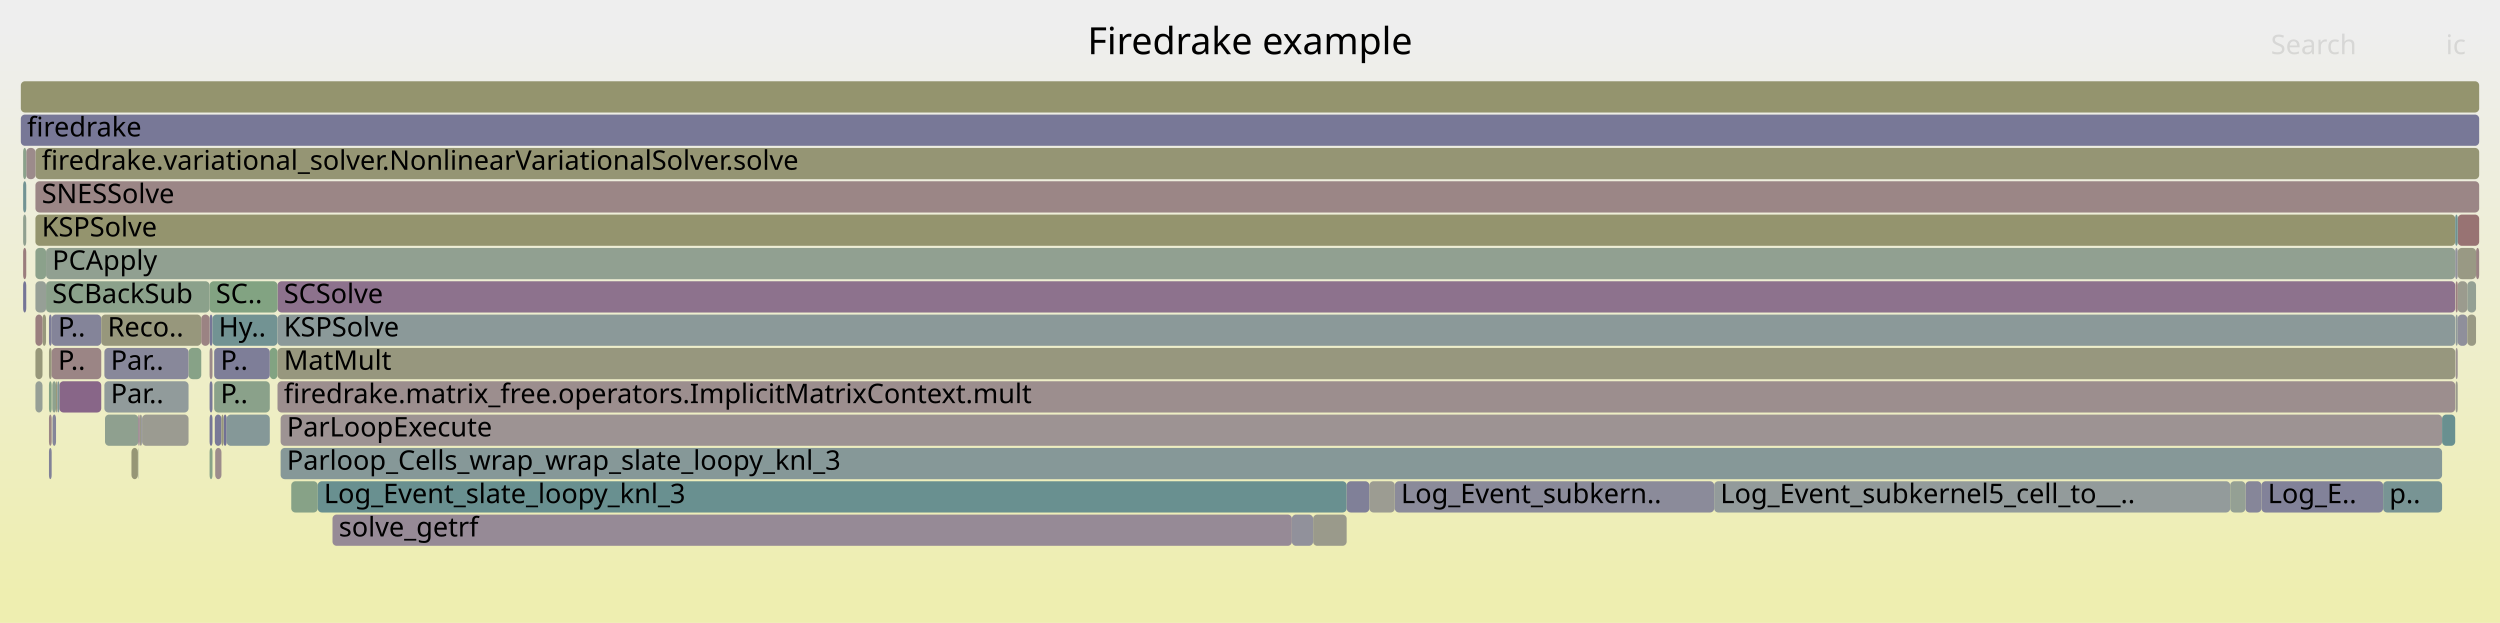
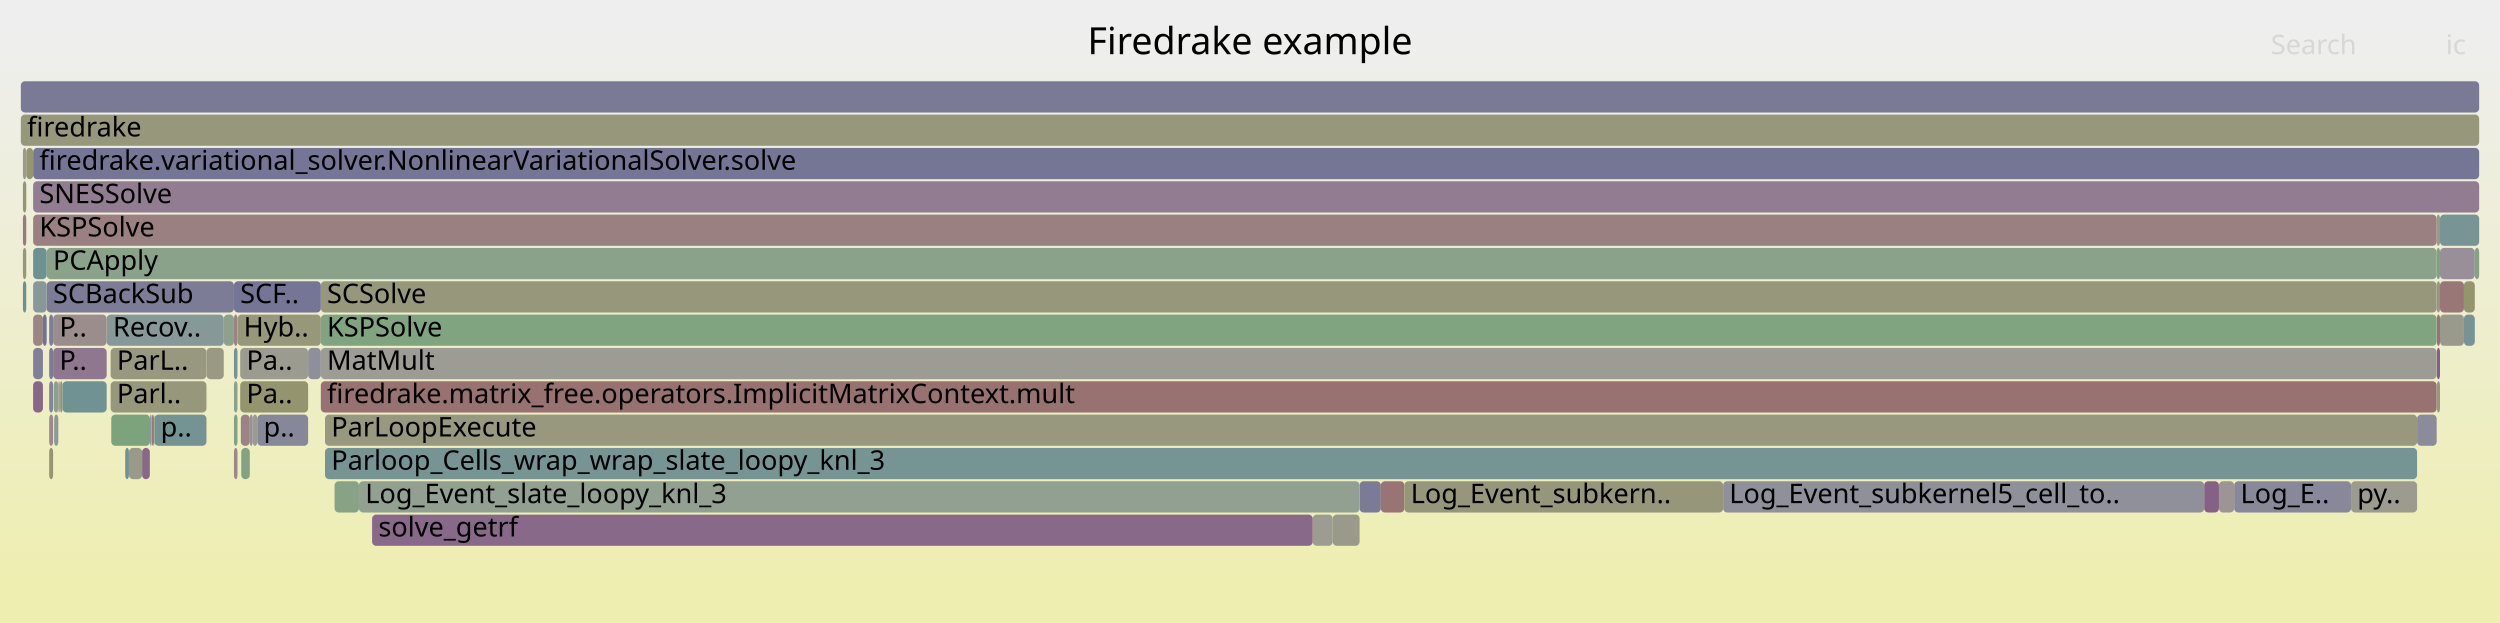
<svg xmlns="http://www.w3.org/2000/svg" version="1.1" width="1200" height="299" viewBox="0 0 1200 299">
  <defs>
    <linearGradient id="background" y1="0" y2="1" x1="0" x2="0">
      <stop stop-color="#eeeeee" offset="5%" />
      <stop stop-color="#eeeeb0" offset="95%" />
    </linearGradient>
  </defs>
  <style type="text/css">
	text { font-family:Verdana; font-size:13px; fill:rgb(0,0,0); }
	#search, #ignorecase { opacity:0.1; cursor:pointer; }
	#search:hover, #search.show, #ignorecase:hover, #ignorecase.show { opacity:1; }
	#subtitle { text-anchor:middle; font-color:rgb(160,160,160); }
	#title { text-anchor:middle; font-size:18px}
	#unzoom { cursor:pointer; }
	#frames &gt; *:hover { stroke:black; stroke-width:0.5; cursor:pointer; }
	.hide { display:none; }
	.parent { opacity:0.5; }
</style>
  <rect x="0.0" y="0" width="1200.0" height="299.0" fill="url(#background)" />
  <text id="title" x="600.00" y="26">Firedrake example</text>
  <text id="details" x="10.00" y="281"> </text>
  <text id="unzoom" x="10.00" y="26" class="hide">Reset Zoom</text>
  <text id="search" x="1090.00" y="26">Search</text>
  <text id="ignorecase" x="1174.00" y="26">ic</text>
  <text id="matched" x="1090.00" y="281"> </text>
  <g id="frames">
    <g>
-       <rect x="669.5" y="231" width="153.3" height="15.0" fill="rgb(138.978,138.978,154.318)" rx="2" ry="2" />
-       <text x="672.50" y="241.5">Log_Event_subkern..</text>
-     </g>
-     <g>
-       <rect x="129.5" y="167" width="3.7" height="15.0" fill="rgb(129.988,162.56,129.988)" rx="2" ry="2" />
-       <text x="132.46" y="177.5" />
-     </g>
-     <g>
-       <rect x="102.8" y="167" width="26.7" height="15.0" fill="rgb(125.905,125.905,151.788)" rx="2" ry="2" />
-       <text x="105.84" y="177.5">P..</text>
-     </g>
-     <g>
-       <rect x="10.0" y="55" width="1180.0" height="15.0" fill="rgb(120.128,120.128,150.67)" rx="2" ry="2" />
+       <rect x="1169.7" y="151" width="1.5" height="15.0" fill="rgb(152.174,113.333,113.333)" rx="2" ry="2" />
+       <text x="1172.74" y="161.5" />
+     </g>
+     <g>
+       <rect x="1160.2" y="199" width="9.4" height="15.0" fill="rgb(138.814,138.814,154.287)" rx="2" ry="2" />
+       <text x="1163.23" y="209.5" />
+     </g>
+     <g>
+       <rect x="15.9" y="151" width="4.7" height="15.0" fill="rgb(154.873,134.028,134.028)" rx="2" ry="2" />
+       <text x="18.92" y="161.5" />
+     </g>
+     <g>
+       <rect x="652.6" y="231" width="10.2" height="15.0" fill="rgb(123.349,123.349,151.293)" rx="2" ry="2" />
+       <text x="655.58" y="241.5" />
+     </g>
+     <g>
+       <rect x="121.3" y="199" width="2.2" height="15.0" fill="rgb(155.456,155.456,145.671)" rx="2" ry="2" />
+       <text x="124.28" y="209.5" />
+     </g>
+     <g>
+       <rect x="11.0" y="71" width="1.6" height="15.0" fill="rgb(154.497,154.497,141.023)" rx="2" ry="2" />
+       <text x="14.00" y="81.5" />
+     </g>
+     <g>
+       <rect x="1169.6" y="119" width="1.6" height="15.0" fill="rgb(126.728,163.091,126.728)" rx="2" ry="2" />
+       <text x="1172.61" y="129.5" />
+     </g>
+     <g>
+       <rect x="23.6" y="167" width="1.9" height="15.0" fill="rgb(123.912,123.912,151.402)" rx="2" ry="2" />
+       <text x="26.65" y="177.5" />
+     </g>
+     <g>
+       <rect x="119.9" y="199" width="1.4" height="15.0" fill="rgb(152.265,143.303,152.265)" rx="2" ry="2" />
+       <text x="122.90" y="209.5" />
+     </g>
+     <g>
+       <rect x="1182.7" y="135" width="5.2" height="15.0" fill="rgb(148.343,148.343,111.202)" rx="2" ry="2" />
+       <text x="1185.74" y="145.5" />
+     </g>
+     <g>
+       <rect x="1171.2" y="119" width="16.7" height="15.0" fill="rgb(151.961,142.526,151.961)" rx="2" ry="2" />
+       <text x="1174.18" y="129.5" />
+     </g>
+     <g>
+       <rect x="71.9" y="215" width="0.1" height="15.0" fill="rgb(121.382,121.382,150.913)" rx="2" ry="2" />
+       <text x="74.90" y="225.5" />
+     </g>
+     <g>
+       <rect x="1065.1" y="231" width="7.3" height="15.0" fill="rgb(156.667,147.78,147.78)" rx="2" ry="2" />
+       <text x="1068.11" y="241.5" />
+     </g>
+     <g>
+       <rect x="1169.7" y="167" width="1.5" height="15.0" fill="rgb(132.91,93.706,132.91)" rx="2" ry="2" />
+       <text x="1172.74" y="177.5" />
+     </g>
+     <g>
+       <rect x="28.0" y="183" width="0.7" height="15.0" fill="rgb(152.134,152.134,129.571)" rx="2" ry="2" />
+       <text x="31.00" y="193.5" />
+     </g>
+     <g>
+       <rect x="53.4" y="199" width="18.6" height="15.0" fill="rgb(125.263,163.329,125.263)" rx="2" ry="2" />
+       <text x="56.37" y="209.5" />
+     </g>
+     <g>
+       <rect x="10.0" y="39" width="1180.0" height="15.0" fill="rgb(121.891,121.891,151.011)" rx="2" ry="2" />
+       <text x="13.00" y="49.5" />
+     </g>
+     <g>
+       <rect x="15.9" y="167" width="4.7" height="15.0" fill="rgb(126.566,126.566,151.916)" rx="2" ry="2" />
+       <text x="18.92" y="177.5" />
+     </g>
+     <g>
+       <rect x="112.3" y="199" width="1.7" height="15.0" fill="rgb(131.445,162.323,131.445)" rx="2" ry="2" />
+       <text x="115.27" y="209.5" />
+     </g>
+     <g>
+       <rect x="29.0" y="183" width="1.0" height="15.0" fill="rgb(148.384,148.384,111.4)" rx="2" ry="2" />
+       <text x="31.98" y="193.5" />
+     </g>
+     <g>
+       <rect x="68.2" y="215" width="3.7" height="15.0" fill="rgb(136.621,103.216,136.621)" rx="2" ry="2" />
+       <text x="71.17" y="225.5" />
+     </g>
+     <g>
+       <rect x="115.3" y="183" width="32.6" height="15.0" fill="rgb(148.397,148.397,111.461)" rx="2" ry="2" />
+       <text x="118.30" y="193.5">Pa..</text>
+     </g>
+     <g>
+       <rect x="112.3" y="151" width="1.7" height="15.0" fill="rgb(154.612,132.025,132.025)" rx="2" ry="2" />
+       <text x="115.27" y="161.5" />
+     </g>
+     <g>
+       <rect x="154.0" y="135" width="1015.6" height="15.0" fill="rgb(150.825,150.825,123.23)" rx="2" ry="2" />
+       <text x="156.97" y="145.5">SCSolve</text>
+     </g>
+     <g>
+       <rect x="172.3" y="231" width="480.3" height="15.0" fill="rgb(146.007,159.952,146.007)" rx="2" ry="2" />
+       <text x="175.33" y="241.5">Log_Event_slate_loopy_knl_3</text>
+     </g>
+     <g>
+       <rect x="154.0" y="183" width="1015.6" height="15.0" fill="rgb(152.149,113.144,113.144)" rx="2" ry="2" />
+       <text x="156.97" y="193.5">firedrake.matrix_free.operators.ImplicitMatrixContext.mult</text>
+     </g>
+     <g>
+       <rect x="114.0" y="151" width="40.0" height="15.0" fill="rgb(150.627,150.627,122.267)" rx="2" ry="2" />
+       <text x="116.95" y="161.5">Hyb..</text>
+     </g>
+     <g>
+       <rect x="15.9" y="183" width="4.7" height="15.0" fill="rgb(135.99,101.6,135.99)" rx="2" ry="2" />
+       <text x="18.92" y="193.5" />
+     </g>
+     <g>
+       <rect x="10.0" y="55" width="1180.0" height="15.0" fill="rgb(150.787,150.787,123.047)" rx="2" ry="2" />
      <text x="13.00" y="65.5">firedrake</text>
    </g>
    <g>
-       <rect x="103.1" y="199" width="3.2" height="15.0" fill="rgb(121.032,121.032,150.845)" rx="2" ry="2" />
-       <text x="106.08" y="209.5" />
-     </g>
-     <g>
-       <rect x="23.5" y="199" width="1.3" height="15.0" fill="rgb(154.882,134.098,134.098)" rx="2" ry="2" />
-       <text x="26.47" y="209.5" />
-     </g>
-     <g>
-       <rect x="1178.7" y="183" width="1.0" height="15.0" fill="rgb(154.409,154.409,140.599)" rx="2" ry="2" />
-       <text x="1181.66" y="193.5" />
-     </g>
-     <g>
-       <rect x="90.5" y="167" width="6.1" height="15.0" fill="rgb(134.862,161.767,134.862)" rx="2" ry="2" />
-       <text x="93.46" y="177.5" />
-     </g>
-     <g>
-       <rect x="139.8" y="231" width="12.7" height="15.0" fill="rgb(135.286,161.698,135.286)" rx="2" ry="2" />
-       <text x="142.82" y="241.5" />
-     </g>
-     <g>
-       <rect x="25.2" y="199" width="1.7" height="15.0" fill="rgb(132.589,132.589,153.082)" rx="2" ry="2" />
-       <text x="28.22" y="209.5" />
-     </g>
-     <g>
-       <rect x="17.0" y="71" width="1173.0" height="15.0" fill="rgb(149.256,149.256,115.627)" rx="2" ry="2" />
-       <text x="20.03" y="81.5">firedrake.variational_solver.NonlinearVariationalSolver.solve</text>
-     </g>
-     <g>
-       <rect x="12.6" y="71" width="4.4" height="15.0" fill="rgb(155.537,139.117,139.117)" rx="2" ry="2" />
-       <text x="15.60" y="81.5" />
-     </g>
-     <g>
-       <rect x="23.5" y="167" width="1.3" height="15.0" fill="rgb(151.221,151.221,125.148)" rx="2" ry="2" />
-       <text x="26.47" y="177.5" />
-     </g>
-     <g>
-       <rect x="24.8" y="151" width="23.8" height="15.0" fill="rgb(132,132,152.968)" rx="2" ry="2" />
-       <text x="27.84" y="161.5">P..</text>
-     </g>
-     <g>
-       <rect x="133.2" y="135" width="1045.3" height="15.0" fill="rgb(140.726,113.735,140.726)" rx="2" ry="2" />
-       <text x="136.23" y="145.5">SCSolve</text>
-     </g>
-     <g>
-       <rect x="100.6" y="151" width="1.4" height="15.0" fill="rgb(119.277,119.277,150.505)" rx="2" ry="2" />
-       <text x="103.61" y="161.5" />
-     </g>
-     <g>
-       <rect x="17.0" y="119" width="5.1" height="15.0" fill="rgb(138.703,161.141,138.703)" rx="2" ry="2" />
-       <text x="20.03" y="129.5" />
-     </g>
-     <g>
-       <rect x="1178.7" y="151" width="1.0" height="15.0" fill="rgb(143.722,154.298,154.298)" rx="2" ry="2" />
-       <text x="1181.66" y="161.5" />
-     </g>
-     <g>
-       <rect x="102.8" y="183" width="26.7" height="15.0" fill="rgb(138.157,161.23,138.157)" rx="2" ry="2" />
-       <text x="105.84" y="193.5">P..</text>
-     </g>
-     <g>
-       <rect x="17.0" y="135" width="5.1" height="15.0" fill="rgb(150.044,159.295,150.044)" rx="2" ry="2" />
-       <text x="20.03" y="145.5" />
-     </g>
-     <g>
-       <rect x="100.6" y="183" width="1.4" height="15.0" fill="rgb(121.087,121.087,150.856)" rx="2" ry="2" />
-       <text x="103.61" y="193.5" />
-     </g>
-     <g>
-       <rect x="159.6" y="247" width="460.5" height="15.0" fill="rgb(150.1,137.757,150.1)" rx="2" ry="2" />
-       <text x="162.63" y="257.5">solve_getrf</text>
-     </g>
-     <g>
-       <rect x="50.1" y="183" width="40.4" height="15.0" fill="rgb(144.657,154.541,154.541)" rx="2" ry="2" />
-       <text x="53.14" y="193.5">Par..</text>
-     </g>
-     <g>
-       <rect x="100.6" y="167" width="1.4" height="15.0" fill="rgb(155.378,137.9,137.9)" rx="2" ry="2" />
-       <text x="103.61" y="177.5" />
-     </g>
-     <g>
-       <rect x="657.3" y="231" width="12.2" height="15.0" fill="rgb(155.523,155.523,145.995)" rx="2" ry="2" />
-       <text x="660.32" y="241.5" />
-     </g>
-     <g>
-       <rect x="10.0" y="39" width="1180.0" height="15.0" fill="rgb(148.166,148.166,110.344)" rx="2" ry="2" />
-       <text x="13.00" y="49.5" />
-     </g>
-     <g>
-       <rect x="67.0" y="199" width="0.1" height="15.0" fill="rgb(152.294,152.294,130.349)" rx="2" ry="2" />
-       <text x="69.96" y="209.5" />
-     </g>
-     <g>
-       <rect x="67.1" y="199" width="0.8" height="15.0" fill="rgb(153.346,153.346,135.444)" rx="2" ry="2" />
-       <text x="70.14" y="209.5" />
-     </g>
-     <g>
-       <rect x="822.8" y="231" width="247.7" height="15.0" fill="rgb(146.632,155.053,155.053)" rx="2" ry="2" />
-       <text x="825.78" y="241.5">Log_Event_subkernel5_cell_to__..</text>
-     </g>
-     <g>
-       <rect x="107.3" y="199" width="1.5" height="15.0" fill="rgb(113.123,113.123,149.314)" rx="2" ry="2" />
-       <text x="110.26" y="209.5" />
-     </g>
-     <g>
-       <rect x="1179.7" y="151" width="4.6" height="15.0" fill="rgb(142.638,142.638,155.027)" rx="2" ry="2" />
-       <text x="1182.73" y="161.5" />
-     </g>
-     <g>
-       <rect x="1188.5" y="119" width="1.5" height="15.0" fill="rgb(154.473,130.957,130.957)" rx="2" ry="2" />
-       <text x="1191.49" y="129.5" />
-     </g>
-     <g>
-       <rect x="1178.5" y="119" width="1.2" height="15.0" fill="rgb(145.774,145.774,155.634)" rx="2" ry="2" />
-       <text x="1181.50" y="129.5" />
-     </g>
-     <g>
-       <rect x="630.3" y="247" width="16.1" height="15.0" fill="rgb(154.145,154.145,139.319)" rx="2" ry="2" />
-       <text x="633.29" y="257.5" />
-     </g>
-     <g>
-       <rect x="50.4" y="199" width="16.0" height="15.0" fill="rgb(142.722,160.487,142.722)" rx="2" ry="2" />
-       <text x="53.37" y="209.5" />
-     </g>
-     <g>
-       <rect x="48.6" y="151" width="48.0" height="15.0" fill="rgb(150.976,150.976,123.958)" rx="2" ry="2" />
-       <text x="51.64" y="161.5">Reco..</text>
-     </g>
-     <g>
-       <rect x="11.1" y="135" width="1.5" height="15.0" fill="rgb(117.175,117.175,150.098)" rx="2" ry="2" />
-       <text x="14.07" y="145.5" />
-     </g>
-     <g>
-       <rect x="68.2" y="199" width="22.3" height="15.0" fill="rgb(155.299,155.299,144.911)" rx="2" ry="2" />
-       <text x="71.16" y="209.5" />
-     </g>
-     <g>
-       <rect x="108.8" y="199" width="20.7" height="15.0" fill="rgb(133.353,151.61,151.61)" rx="2" ry="2" />
-       <text x="111.85" y="209.5" />
-     </g>
-     <g>
-       <rect x="50.1" y="167" width="40.4" height="15.0" fill="rgb(135.95,135.95,153.732)" rx="2" ry="2" />
-       <text x="53.14" y="177.5">Par..</text>
-     </g>
-     <g>
-       <rect x="20.4" y="151" width="1.7" height="15.0" fill="rgb(151.019,151.019,124.171)" rx="2" ry="2" />
-       <text x="23.43" y="161.5" />
-     </g>
-     <g>
-       <rect x="17.0" y="103" width="1161.5" height="15.0" fill="rgb(148.128,148.128,110.157)" rx="2" ry="2" />
-       <text x="20.03" y="113.5">KSPSolve</text>
-     </g>
-     <g>
-       <rect x="11.1" y="87" width="1.5" height="15.0" fill="rgb(114.389,146.693,146.693)" rx="2" ry="2" />
-       <text x="14.07" y="97.5" />
-     </g>
-     <g>
-       <rect x="17.0" y="167" width="3.4" height="15.0" fill="rgb(150.533,150.533,121.814)" rx="2" ry="2" />
-       <text x="20.03" y="177.5" />
-     </g>
-     <g>
-       <rect x="1178.7" y="167" width="1.0" height="15.0" fill="rgb(156.425,145.923,145.923)" rx="2" ry="2" />
-       <text x="1181.66" y="177.5" />
-     </g>
-     <g>
-       <rect x="133.2" y="167" width="1045.3" height="15.0" fill="rgb(151.412,151.412,126.076)" rx="2" ry="2" />
-       <text x="136.23" y="177.5">MatMult</text>
-     </g>
-     <g>
-       <rect x="134.7" y="215" width="1037.5" height="15.0" fill="rgb(133.707,151.702,151.702)" rx="2" ry="2" />
-       <text x="137.69" y="225.5">Parloop_Cells_wrap_wrap_slate_loopy_knl_3</text>
-     </g>
-     <g>
-       <rect x="1085.5" y="231" width="58.4" height="15.0" fill="rgb(130.279,130.279,152.635)" rx="2" ry="2" />
-       <text x="1088.52" y="241.5">Log_E..</text>
-     </g>
-     <g>
-       <rect x="17.0" y="87" width="1173.0" height="15.0" fill="rgb(154.925,134.422,134.422)" rx="2" ry="2" />
-       <text x="20.03" y="97.5">SNESSolve</text>
-     </g>
-     <g>
-       <rect x="103.3" y="215" width="3.0" height="15.0" fill="rgb(155.708,140.426,140.426)" rx="2" ry="2" />
-       <text x="106.28" y="225.5" />
-     </g>
-     <g>
-       <rect x="23.5" y="215" width="1.3" height="15.0" fill="rgb(128.732,128.732,152.335)" rx="2" ry="2" />
-       <text x="26.47" y="225.5" />
-     </g>
-     <g>
-       <rect x="1143.9" y="231" width="28.3" height="15.0" fill="rgb(119.883,148.118,148.118)" rx="2" ry="2" />
-       <text x="1146.86" y="241.5">p..</text>
-     </g>
-     <g>
-       <rect x="134.7" y="199" width="1037.5" height="15.0" fill="rgb(156.583,147.133,147.133)" rx="2" ry="2" />
-       <text x="137.69" y="209.5">ParLoopExecute</text>
-     </g>
-     <g>
-       <rect x="1179.7" y="119" width="8.8" height="15.0" fill="rgb(152.691,152.691,132.272)" rx="2" ry="2" />
-       <text x="1182.73" y="129.5" />
-     </g>
-     <g>
-       <rect x="96.6" y="151" width="4.0" height="15.0" fill="rgb(154.524,131.35,131.35)" rx="2" ry="2" />
-       <text x="99.57" y="161.5" />
-     </g>
-     <g>
-       <rect x="1184.3" y="135" width="4.2" height="15.0" fill="rgb(148.283,159.582,148.283)" rx="2" ry="2" />
-       <text x="1187.32" y="145.5" />
-     </g>
-     <g>
-       <rect x="25.1" y="183" width="1.8" height="15.0" fill="rgb(141.682,160.656,141.682)" rx="2" ry="2" />
-       <text x="28.06" y="193.5" />
-     </g>
-     <g>
-       <rect x="24.8" y="167" width="23.8" height="15.0" fill="rgb(154.694,132.651,132.651)" rx="2" ry="2" />
-       <text x="27.84" y="177.5">P..</text>
-     </g>
-     <g>
-       <rect x="23.5" y="151" width="1.3" height="15.0" fill="rgb(124.715,124.715,151.558)" rx="2" ry="2" />
-       <text x="26.47" y="161.5" />
-     </g>
-     <g>
-       <rect x="1179.7" y="135" width="4.6" height="15.0" fill="rgb(154.686,154.686,141.941)" rx="2" ry="2" />
-       <text x="1182.73" y="145.5" />
-     </g>
-     <g>
-       <rect x="1179.7" y="103" width="10.3" height="15.0" fill="rgb(152.394,115.018,115.018)" rx="2" ry="2" />
-       <text x="1182.73" y="113.5" />
-     </g>
-     <g>
-       <rect x="17.0" y="183" width="3.4" height="15.0" fill="rgb(149.544,159.376,149.544)" rx="2" ry="2" />
-       <text x="20.03" y="193.5" />
-     </g>
-     <g>
-       <rect x="67.9" y="199" width="0.3" height="15.0" fill="rgb(118.085,118.085,150.275)" rx="2" ry="2" />
-       <text x="70.95" y="209.5" />
-     </g>
-     <g>
-       <rect x="100.6" y="135" width="32.6" height="15.0" fill="rgb(130.104,162.541,130.104)" rx="2" ry="2" />
-       <text x="103.61" y="145.5">SC..</text>
-     </g>
-     <g>
-       <rect x="1172.2" y="199" width="6.3" height="15.0" fill="rgb(104.806,144.209,144.209)" rx="2" ry="2" />
-       <text x="1175.17" y="209.5" />
-     </g>
-     <g>
-       <rect x="152.5" y="231" width="493.9" height="15.0" fill="rgb(105.128,144.292,144.292)" rx="2" ry="2" />
-       <text x="155.47" y="241.5">Log_Event_slate_loopy_knl_3</text>
-     </g>
-     <g>
-       <rect x="28.5" y="183" width="20.1" height="15.0" fill="rgb(136.051,101.754,136.051)" rx="2" ry="2" />
-       <text x="31.55" y="193.5" />
-     </g>
-     <g>
-       <rect x="1077.8" y="231" width="7.7" height="15.0" fill="rgb(133.811,133.811,153.318)" rx="2" ry="2" />
-       <text x="1080.82" y="241.5" />
-     </g>
-     <g>
-       <rect x="620.1" y="247" width="10.2" height="15.0" fill="rgb(144.7,144.7,155.426)" rx="2" ry="2" />
-       <text x="623.05" y="257.5" />
-     </g>
-     <g>
-       <rect x="646.4" y="231" width="10.9" height="15.0" fill="rgb(127.514,127.514,152.1)" rx="2" ry="2" />
-       <text x="649.45" y="241.5" />
-     </g>
-     <g>
-       <rect x="11.1" y="103" width="1.5" height="15.0" fill="rgb(144.375,160.218,144.375)" rx="2" ry="2" />
-       <text x="14.07" y="113.5" />
-     </g>
-     <g>
-       <rect x="1178.7" y="135" width="1.0" height="15.0" fill="rgb(153.927,126.775,126.775)" rx="2" ry="2" />
-       <text x="1181.66" y="145.5" />
-     </g>
-     <g>
-       <rect x="11.1" y="119" width="1.5" height="15.0" fill="rgb(153.749,125.41,125.41)" rx="2" ry="2" />
-       <text x="14.07" y="129.5" />
-     </g>
-     <g>
-       <rect x="17.0" y="151" width="3.4" height="15.0" fill="rgb(153.96,127.029,127.029)" rx="2" ry="2" />
-       <text x="20.03" y="161.5" />
-     </g>
-     <g>
-       <rect x="100.6" y="199" width="1.4" height="15.0" fill="rgb(118.097,118.097,150.277)" rx="2" ry="2" />
-       <text x="103.61" y="209.5" />
-     </g>
-     <g>
-       <rect x="1070.5" y="231" width="7.3" height="15.0" fill="rgb(147.844,159.653,147.844)" rx="2" ry="2" />
-       <text x="1073.48" y="241.5" />
-     </g>
-     <g>
-       <rect x="22.1" y="135" width="78.5" height="15.0" fill="rgb(139.437,161.022,139.437)" rx="2" ry="2" />
-       <text x="25.09" y="145.5">SCBackSub</text>
-     </g>
-     <g>
-       <rect x="133.2" y="183" width="1045.3" height="15.0" fill="rgb(155.951,142.289,142.289)" rx="2" ry="2" />
-       <text x="136.23" y="193.5">firedrake.matrix_free.operators.ImplicitMatrixContext.mult</text>
-     </g>
-     <g>
-       <rect x="1178.5" y="103" width="1.2" height="15.0" fill="rgb(110.178,145.602,145.602)" rx="2" ry="2" />
-       <text x="1181.50" y="113.5" />
-     </g>
-     <g>
-       <rect x="66.4" y="199" width="0.6" height="15.0" fill="rgb(138.95,109.185,138.95)" rx="2" ry="2" />
-       <text x="69.38" y="209.5" />
-     </g>
-     <g>
-       <rect x="1184.3" y="151" width="4.2" height="15.0" fill="rgb(152.727,152.727,132.447)" rx="2" ry="2" />
-       <text x="1187.32" y="161.5" />
-     </g>
-     <g>
-       <rect x="66.2" y="215" width="0.2" height="15.0" fill="rgb(147.798,159.661,147.798)" rx="2" ry="2" />
-       <text x="69.24" y="225.5" />
-     </g>
-     <g>
-       <rect x="63.1" y="215" width="3.1" height="15.0" fill="rgb(149.747,149.747,118.004)" rx="2" ry="2" />
-       <text x="66.07" y="225.5" />
-     </g>
-     <g>
-       <rect x="106.3" y="199" width="1.0" height="15.0" fill="rgb(150.513,150.513,121.716)" rx="2" ry="2" />
-       <text x="109.26" y="209.5" />
-     </g>
-     <g>
-       <rect x="102.0" y="151" width="31.2" height="15.0" fill="rgb(113.893,146.565,146.565)" rx="2" ry="2" />
-       <text x="104.95" y="161.5">Hy..</text>
-     </g>
-     <g>
-       <rect x="26.9" y="183" width="0.6" height="15.0" fill="rgb(149.49,149.49,116.757)" rx="2" ry="2" />
-       <text x="29.88" y="193.5" />
-     </g>
-     <g>
-       <rect x="133.2" y="151" width="1045.3" height="15.0" fill="rgb(139.158,153.115,153.115)" rx="2" ry="2" />
-       <text x="136.23" y="161.5">KSPSolve</text>
-     </g>
-     <g>
-       <rect x="100.6" y="215" width="1.4" height="15.0" fill="rgb(136.442,161.509,136.442)" rx="2" ry="2" />
-       <text x="103.61" y="225.5" />
-     </g>
-     <g>
-       <rect x="27.5" y="183" width="0.2" height="15.0" fill="rgb(116.467,116.467,149.961)" rx="2" ry="2" />
-       <text x="30.49" y="193.5" />
-     </g>
-     <g>
-       <rect x="22.1" y="119" width="1156.4" height="15.0" fill="rgb(145.035,160.111,145.035)" rx="2" ry="2" />
-       <text x="25.09" y="129.5">PCApply</text>
-     </g>
-     <g>
-       <rect x="27.7" y="183" width="0.8" height="15.0" fill="rgb(127.492,150.091,150.091)" rx="2" ry="2" />
-       <text x="30.69" y="193.5" />
-     </g>
-     <g>
-       <rect x="11.1" y="71" width="1.5" height="15.0" fill="rgb(138.749,161.134,138.749)" rx="2" ry="2" />
-       <text x="14.07" y="81.5" />
-     </g>
-     <g>
-       <rect x="23.5" y="183" width="1.3" height="15.0" fill="rgb(132.904,162.085,132.904)" rx="2" ry="2" />
-       <text x="26.47" y="193.5" />
+       <rect x="1128.5" y="231" width="31.7" height="15.0" fill="rgb(155.028,155.028,143.599)" rx="2" ry="2" />
+       <text x="1131.48" y="241.5">py..</text>
+     </g>
+     <g>
+       <rect x="60.1" y="215" width="1.8" height="15.0" fill="rgb(112.956,146.322,146.322)" rx="2" ry="2" />
+       <text x="63.12" y="225.5" />
+     </g>
+     <g>
+       <rect x="1072.4" y="231" width="56.1" height="15.0" fill="rgb(136.106,136.106,153.762)" rx="2" ry="2" />
+       <text x="1075.44" y="241.5">Log_E..</text>
+     </g>
+     <g>
+       <rect x="1171.2" y="135" width="11.5" height="15.0" fill="rgb(152.891,118.828,118.828)" rx="2" ry="2" />
+       <text x="1174.18" y="145.5" />
+     </g>
+     <g>
+       <rect x="107.4" y="151" width="4.9" height="15.0" fill="rgb(140.902,160.783,140.902)" rx="2" ry="2" />
+       <text x="110.36" y="161.5" />
+     </g>
+     <g>
+       <rect x="1058.0" y="231" width="7.1" height="15.0" fill="rgb(134.361,97.425,134.361)" rx="2" ry="2" />
+       <text x="1060.96" y="241.5" />
+     </g>
+     <g>
+       <rect x="72.7" y="199" width="0.2" height="15.0" fill="rgb(136.921,152.535,152.535)" rx="2" ry="2" />
+       <text x="75.70" y="209.5" />
+     </g>
+     <g>
+       <rect x="1187.9" y="119" width="2.1" height="15.0" fill="rgb(131.705,162.281,131.705)" rx="2" ry="2" />
+       <text x="1190.93" y="129.5" />
+     </g>
+     <g>
+       <rect x="23.6" y="183" width="1.9" height="15.0" fill="rgb(131.212,131.212,152.815)" rx="2" ry="2" />
+       <text x="26.65" y="193.5" />
+     </g>
+     <g>
+       <rect x="15.9" y="103" width="1153.7" height="15.0" fill="rgb(154.084,127.98,127.98)" rx="2" ry="2" />
+       <text x="18.92" y="113.5">KSPSolve</text>
+     </g>
+     <g>
+       <rect x="112.3" y="167" width="1.7" height="15.0" fill="rgb(116.796,147.317,147.317)" rx="2" ry="2" />
+       <text x="115.27" y="177.5" />
+     </g>
+     <g>
+       <rect x="22.4" y="119" width="1147.2" height="15.0" fill="rgb(138.284,161.21,138.284)" rx="2" ry="2" />
+       <text x="25.45" y="129.5">PCApply</text>
+     </g>
+     <g>
+       <rect x="11.0" y="119" width="1.6" height="15.0" fill="rgb(150.516,150.516,121.73)" rx="2" ry="2" />
+       <text x="14.00" y="129.5" />
+     </g>
+     <g>
+       <rect x="662.8" y="231" width="11.3" height="15.0" fill="rgb(152.512,115.925,115.925)" rx="2" ry="2" />
+       <text x="665.80" y="241.5" />
+     </g>
+     <g>
+       <rect x="25.8" y="183" width="2.2" height="15.0" fill="rgb(140.359,160.872,140.359)" rx="2" ry="2" />
+       <text x="28.79" y="193.5" />
+     </g>
+     <g>
+       <rect x="74.1" y="199" width="25.0" height="15.0" fill="rgb(115.815,147.063,147.063)" rx="2" ry="2" />
+       <text x="77.10" y="209.5">p..</text>
+     </g>
+     <g>
+       <rect x="15.9" y="87" width="1174.1" height="15.0" fill="rgb(144.567,123.579,144.567)" rx="2" ry="2" />
+       <text x="18.92" y="97.5">SNESSolve</text>
+     </g>
+     <g>
+       <rect x="123.5" y="199" width="24.4" height="15.0" fill="rgb(134.839,134.839,153.517)" rx="2" ry="2" />
+       <text x="126.52" y="209.5">p..</text>
+     </g>
+     <g>
+       <rect x="22.4" y="135" width="89.9" height="15.0" fill="rgb(124.028,124.028,151.425)" rx="2" ry="2" />
+       <text x="25.45" y="145.5">SCBackSub</text>
+     </g>
+     <g>
+       <rect x="1171.2" y="151" width="11.5" height="15.0" fill="rgb(154.277,154.277,139.957)" rx="2" ry="2" />
+       <text x="1174.18" y="161.5" />
+     </g>
+     <g>
+       <rect x="61.9" y="215" width="6.3" height="15.0" fill="rgb(153.758,153.758,137.441)" rx="2" ry="2" />
+       <text x="64.89" y="225.5" />
+     </g>
+     <g>
+       <rect x="73.9" y="199" width="0.2" height="15.0" fill="rgb(153.359,153.359,135.511)" rx="2" ry="2" />
+       <text x="76.85" y="209.5" />
+     </g>
+     <g>
+       <rect x="53.1" y="167" width="46.0" height="15.0" fill="rgb(151.855,151.855,128.219)" rx="2" ry="2" />
+       <text x="56.11" y="177.5">ParL..</text>
+     </g>
+     <g>
+       <rect x="25.5" y="167" width="25.7" height="15.0" fill="rgb(143.12,119.87,143.12)" rx="2" ry="2" />
+       <text x="28.53" y="177.5">P..</text>
+     </g>
+     <g>
+       <rect x="1171.2" y="103" width="18.8" height="15.0" fill="rgb(120.781,148.351,148.351)" rx="2" ry="2" />
+       <text x="1174.18" y="113.5" />
+     </g>
+     <g>
+       <rect x="1169.6" y="103" width="1.6" height="15.0" fill="rgb(153.125,153.125,134.377)" rx="2" ry="2" />
+       <text x="1172.61" y="113.5" />
+     </g>
+     <g>
+       <rect x="160.6" y="231" width="11.7" height="15.0" fill="rgb(134.761,161.783,134.761)" rx="2" ry="2" />
+       <text x="163.60" y="241.5" />
+     </g>
+     <g>
+       <rect x="72.0" y="199" width="0.7" height="15.0" fill="rgb(139.977,153.327,153.327)" rx="2" ry="2" />
+       <text x="75.03" y="209.5" />
+     </g>
+     <g>
+       <rect x="112.3" y="183" width="1.7" height="15.0" fill="rgb(138.643,161.151,138.643)" rx="2" ry="2" />
+       <text x="115.27" y="193.5" />
+     </g>
+     <g>
+       <rect x="1169.7" y="183" width="1.5" height="15.0" fill="rgb(152.219,152.219,129.983)" rx="2" ry="2" />
+       <text x="1172.74" y="193.5" />
+     </g>
+     <g>
+       <rect x="23.6" y="199" width="1.9" height="15.0" fill="rgb(155.349,137.675,137.675)" rx="2" ry="2" />
+       <text x="26.65" y="209.5" />
+     </g>
+     <g>
+       <rect x="28.7" y="183" width="0.3" height="15.0" fill="rgb(117.245,117.245,150.112)" rx="2" ry="2" />
+       <text x="31.74" y="193.5" />
+     </g>
+     <g>
+       <rect x="112.3" y="135" width="41.7" height="15.0" fill="rgb(117.473,117.473,150.156)" rx="2" ry="2" />
+       <text x="115.27" y="145.5">SCF..</text>
+     </g>
+     <g>
+       <rect x="15.9" y="71" width="1174.1" height="15.0" fill="rgb(117.097,117.097,150.083)" rx="2" ry="2" />
+       <text x="18.92" y="81.5">firedrake.variational_solver.NonlinearVariationalSolver.solve</text>
+     </g>
+     <g>
+       <rect x="630.1" y="247" width="9.6" height="15.0" fill="rgb(155.727,155.727,146.983)" rx="2" ry="2" />
+       <text x="633.13" y="257.5" />
+     </g>
+     <g>
+       <rect x="156.0" y="215" width="1004.2" height="15.0" fill="rgb(119.052,147.902,147.902)" rx="2" ry="2" />
+       <text x="159.01" y="225.5">Parloop_Cells_wrap_wrap_slate_loopy_knl_3</text>
+     </g>
+     <g>
+       <rect x="53.1" y="183" width="46.0" height="15.0" fill="rgb(151.073,151.073,124.429)" rx="2" ry="2" />
+       <text x="56.11" y="193.5">Parl..</text>
+     </g>
+     <g>
+       <rect x="30.0" y="183" width="21.2" height="15.0" fill="rgb(112.383,146.173,146.173)" rx="2" ry="2" />
+       <text x="32.97" y="193.5" />
+     </g>
+     <g>
+       <rect x="12.6" y="71" width="3.3" height="15.0" fill="rgb(148.791,148.791,113.371)" rx="2" ry="2" />
+       <text x="15.63" y="81.5" />
+     </g>
+     <g>
+       <rect x="51.2" y="151" width="56.2" height="15.0" fill="rgb(133.72,151.705,151.705)" rx="2" ry="2" />
+       <text x="54.23" y="161.5">Recov..</text>
+     </g>
+     <g>
+       <rect x="115.3" y="167" width="32.6" height="15.0" fill="rgb(154.807,154.807,142.526)" rx="2" ry="2" />
+       <text x="118.30" y="177.5">Pa..</text>
+     </g>
+     <g>
+       <rect x="115.8" y="215" width="4.1" height="15.0" fill="rgb(131.195,162.364,131.195)" rx="2" ry="2" />
+       <text x="118.82" y="225.5" />
+     </g>
+     <g>
+       <rect x="1182.7" y="151" width="5.2" height="15.0" fill="rgb(119.34,147.977,147.977)" rx="2" ry="2" />
+       <text x="1185.74" y="161.5" />
+     </g>
+     <g>
+       <rect x="827.1" y="231" width="230.9" height="15.0" fill="rgb(143.69,143.69,155.23)" rx="2" ry="2" />
+       <text x="830.06" y="241.5">Log_Event_subkernel5_cell_to..</text>
+     </g>
+     <g>
+       <rect x="147.9" y="167" width="6.1" height="15.0" fill="rgb(143.042,143.042,155.105)" rx="2" ry="2" />
+       <text x="150.92" y="177.5" />
+     </g>
+     <g>
+       <rect x="25.5" y="151" width="25.7" height="15.0" fill="rgb(155.76,140.825,140.825)" rx="2" ry="2" />
+       <text x="28.53" y="161.5">P..</text>
+     </g>
+     <g>
+       <rect x="72.9" y="199" width="1.0" height="15.0" fill="rgb(153.117,120.567,120.567)" rx="2" ry="2" />
+       <text x="75.91" y="209.5" />
+     </g>
+     <g>
+       <rect x="15.9" y="135" width="6.5" height="15.0" fill="rgb(135.317,152.119,152.119)" rx="2" ry="2" />
+       <text x="18.92" y="145.5" />
+     </g>
+     <g>
+       <rect x="674.1" y="231" width="153.0" height="15.0" fill="rgb(150.497,150.497,121.64)" rx="2" ry="2" />
+       <text x="677.14" y="241.5">Log_Event_subkern..</text>
+     </g>
+     <g>
+       <rect x="11.0" y="87" width="1.6" height="15.0" fill="rgb(149.068,149.068,114.712)" rx="2" ry="2" />
+       <text x="14.00" y="97.5" />
+     </g>
+     <g>
+       <rect x="115.6" y="199" width="4.3" height="15.0" fill="rgb(154.53,131.395,131.395)" rx="2" ry="2" />
+       <text x="118.58" y="209.5" />
+     </g>
+     <g>
+       <rect x="99.1" y="167" width="8.3" height="15.0" fill="rgb(152.641,152.641,132.028)" rx="2" ry="2" />
+       <text x="102.14" y="177.5" />
+     </g>
+     <g>
+       <rect x="20.6" y="151" width="1.8" height="15.0" fill="rgb(114.111,114.111,149.505)" rx="2" ry="2" />
+       <text x="23.64" y="161.5" />
+     </g>
+     <g>
+       <rect x="178.6" y="247" width="451.5" height="15.0" fill="rgb(137.278,104.899,137.278)" rx="2" ry="2" />
+       <text x="181.62" y="257.5">solve_getrf</text>
+     </g>
+     <g>
+       <rect x="26.0" y="199" width="2.0" height="15.0" fill="rgb(140.437,153.447,153.447)" rx="2" ry="2" />
+       <text x="28.98" y="209.5" />
+     </g>
+     <g>
+       <rect x="23.6" y="151" width="1.9" height="15.0" fill="rgb(126.399,126.399,151.884)" rx="2" ry="2" />
+       <text x="26.65" y="161.5" />
+     </g>
+     <g>
+       <rect x="15.9" y="119" width="6.5" height="15.0" fill="rgb(110.096,145.58,145.58)" rx="2" ry="2" />
+       <text x="18.92" y="129.5" />
+     </g>
+     <g>
+       <rect x="154.0" y="151" width="1015.6" height="15.0" fill="rgb(127.809,162.915,127.809)" rx="2" ry="2" />
+       <text x="156.97" y="161.5">KSPSolve</text>
+     </g>
+     <g>
+       <rect x="23.6" y="215" width="1.9" height="15.0" fill="rgb(148.672,148.672,112.794)" rx="2" ry="2" />
+       <text x="26.65" y="225.5" />
+     </g>
+     <g>
+       <rect x="11.0" y="103" width="1.6" height="15.0" fill="rgb(153.495,123.462,123.462)" rx="2" ry="2" />
+       <text x="14.00" y="113.5" />
+     </g>
+     <g>
+       <rect x="639.7" y="247" width="12.9" height="15.0" fill="rgb(153.912,153.912,138.191)" rx="2" ry="2" />
+       <text x="642.68" y="257.5" />
+     </g>
+     <g>
+       <rect x="112.3" y="215" width="1.7" height="15.0" fill="rgb(155.094,135.723,135.723)" rx="2" ry="2" />
+       <text x="115.27" y="225.5" />
+     </g>
+     <g>
+       <rect x="1169.6" y="135" width="0.1" height="15.0" fill="rgb(147.258,159.749,147.258)" rx="2" ry="2" />
+       <text x="1172.61" y="145.5" />
+     </g>
+     <g>
+       <rect x="154.0" y="167" width="1015.6" height="15.0" fill="rgb(155.878,155.878,147.718)" rx="2" ry="2" />
+       <text x="156.97" y="177.5">MatMult</text>
+     </g>
+     <g>
+       <rect x="11.0" y="135" width="1.6" height="15.0" fill="rgb(107.111,144.807,144.807)" rx="2" ry="2" />
+       <text x="14.00" y="145.5" />
+     </g>
+     <g>
+       <rect x="1169.7" y="135" width="1.5" height="15.0" fill="rgb(151.212,151.212,125.106)" rx="2" ry="2" />
+       <text x="1172.74" y="145.5" />
+     </g>
+     <g>
+       <rect x="156.0" y="199" width="1004.2" height="15.0" fill="rgb(151.633,151.633,127.142)" rx="2" ry="2" />
+       <text x="159.01" y="209.5">ParLoopExecute</text>
    </g>
  </g>
</svg>
